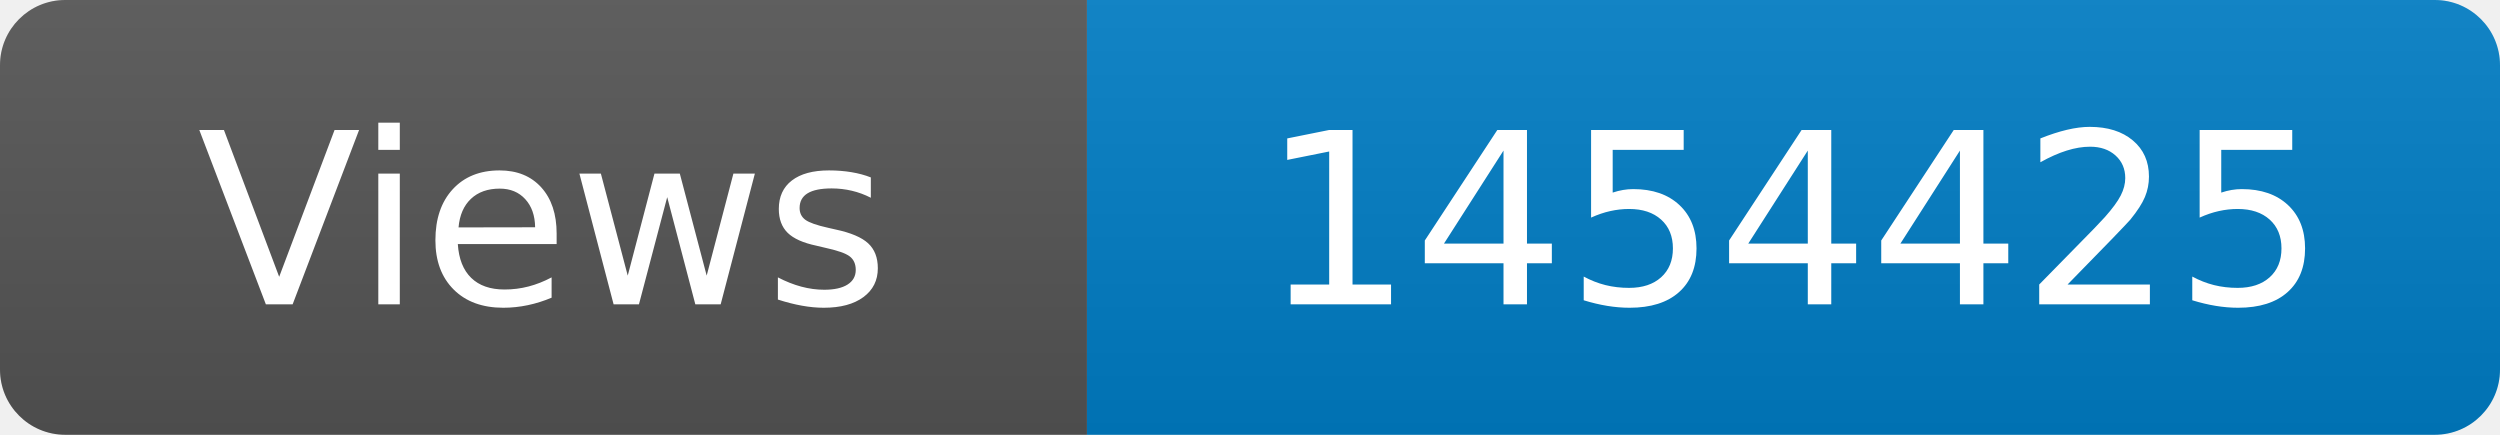
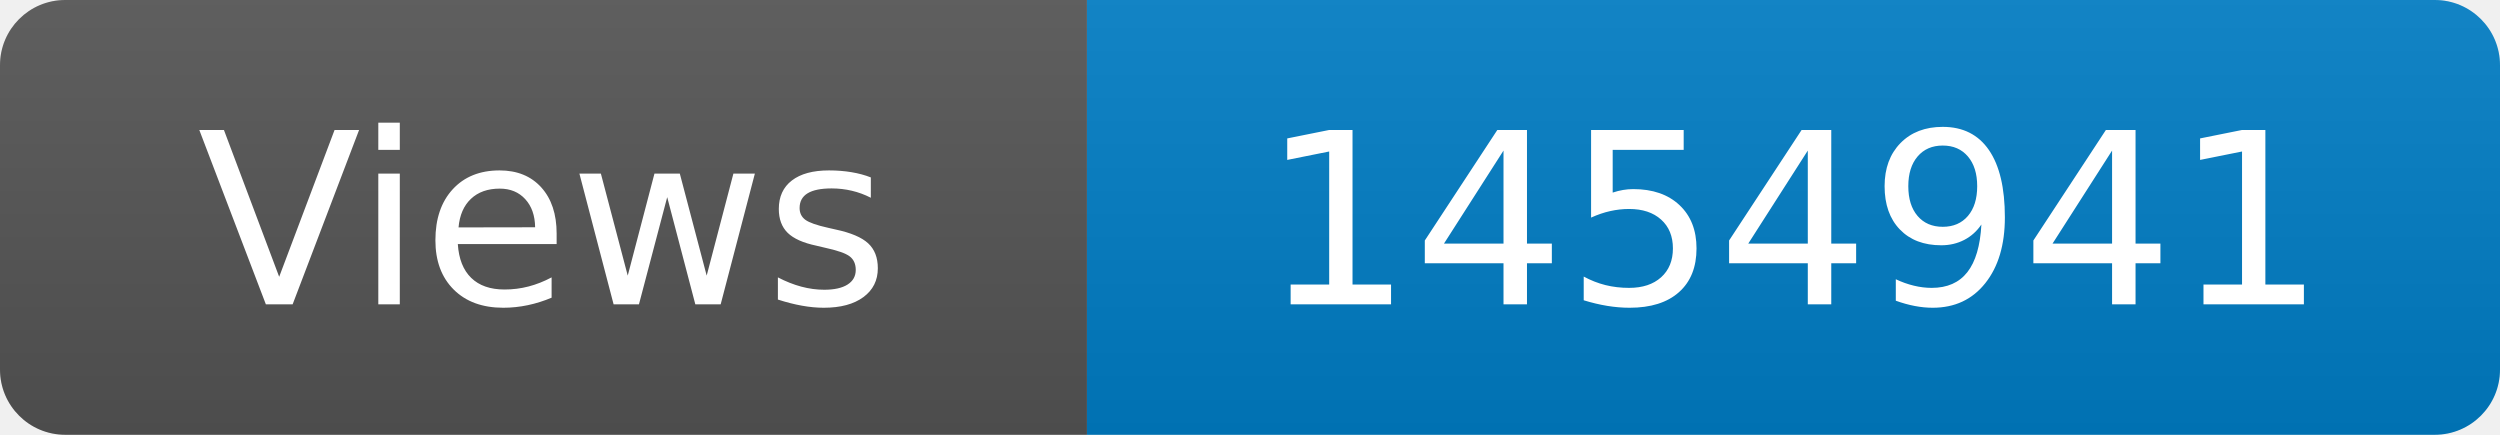
<svg xmlns="http://www.w3.org/2000/svg" width="115" height="20" role="img" aria-label="Maintained?: yes">
  <linearGradient id="s" x2="0" y2="100%">
    <stop offset="0" stop-color="#bbb" stop-opacity=".1" />
    <stop offset="1" stop-opacity=".1" />
  </linearGradient>
  <clipPath id="r">
    <rect width="115" height="20" rx="3" fill="#fff" />
  </clipPath>
  <g clip-path="url(#r)">
    <rect width="50" height="20" fill="#555" />
    <rect x="50" width="160" height="20" fill="#007ec6" />
    <rect width="115" height="20" fill="url(#s)" />
  </g>
  <g fill="#fff" text-anchor="middle" font-family="Verdana,Geneva,DejaVu Sans,sans-serif" font-size="110">
    <text x="250" y="140" transform="scale(.1)" fill="#fff">Views</text>
-     <text x="825" y="140" transform="scale(.1)" fill="#fff">1454425</text>
+     <text x="825" y="140" transform="scale(.1)" fill="#fff">1454941</text>
  </g>
</svg>
